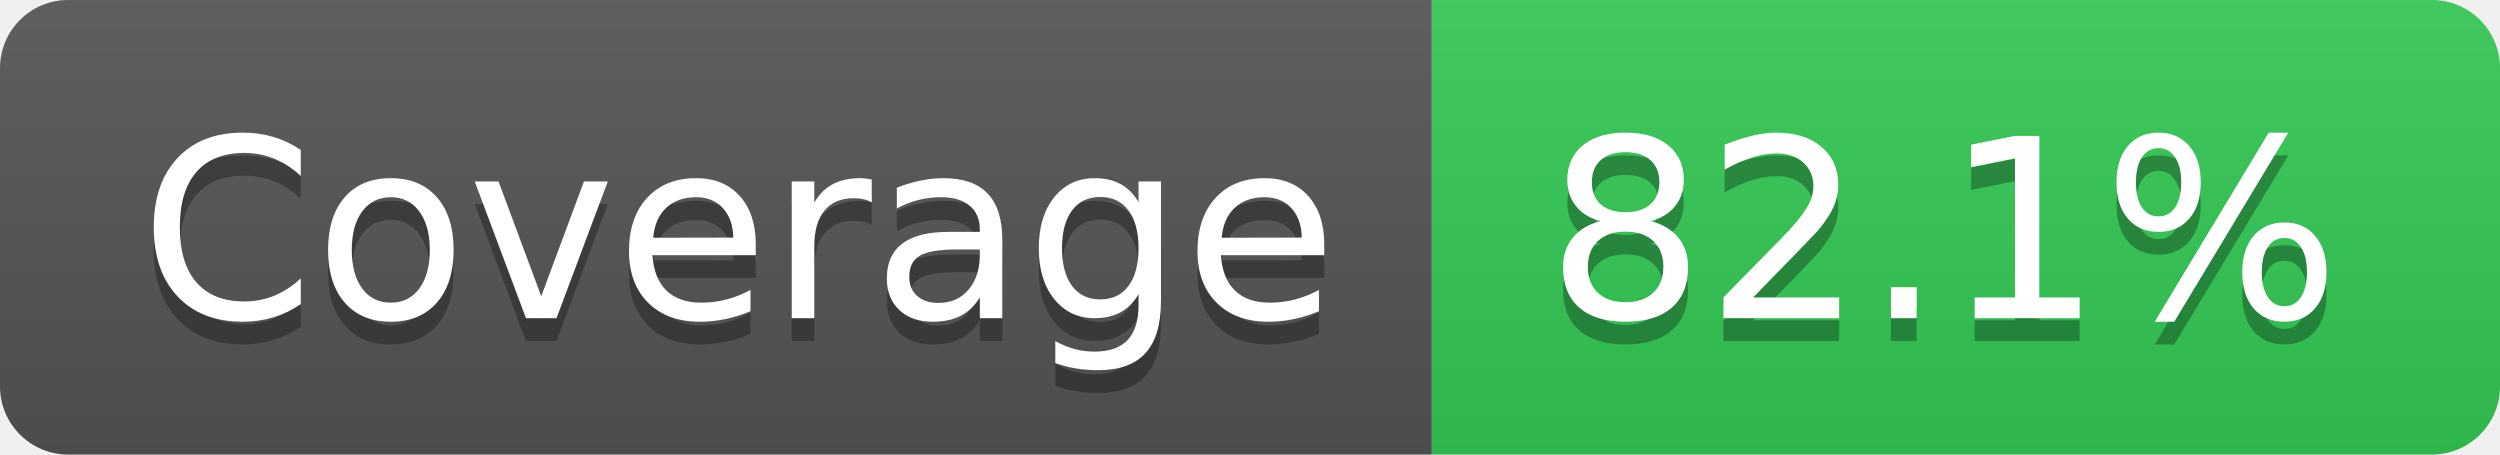
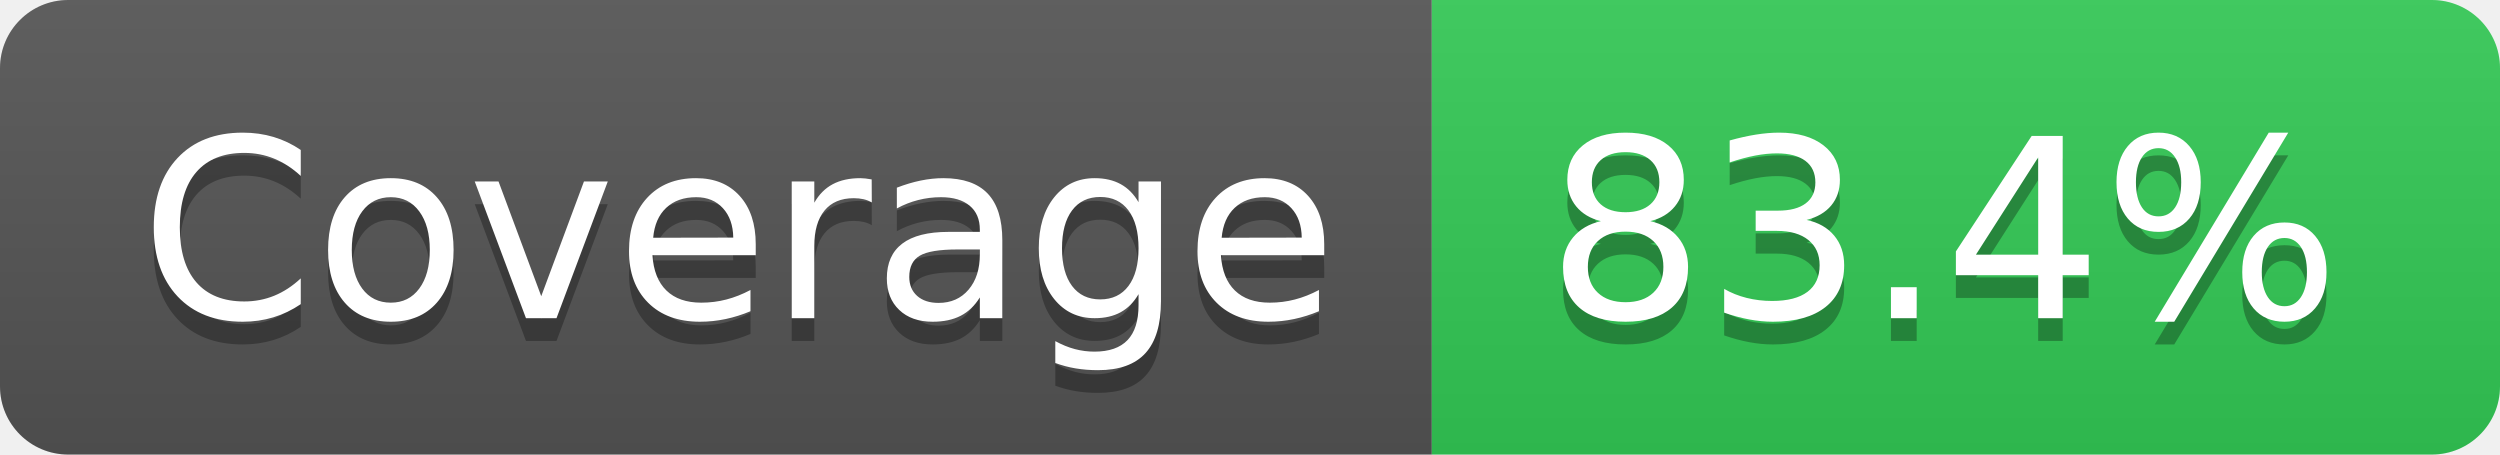
- <svg xmlns="http://www.w3.org/2000/svg" width="110" height="20" role="img" aria-label="Coverage: 82.1%">
+ <svg xmlns="http://www.w3.org/2000/svg" width="110" height="20" role="img" aria-label="Coverage: 83.4%">
  <linearGradient id="s" x2="0" y2="100%">
    <stop offset="0" stop-color="#bbb" stop-opacity=".1" />
    <stop offset="1" stop-opacity=".1" />
  </linearGradient>
  <clipPath id="r">
    <rect width="110" height="20" rx="3" fill="#fff" />
  </clipPath>
  <g clip-path="url(#r)">
    <rect width="63" height="20" fill="#555" />
    <rect x="63" width="47" height="20" fill="#33cb56" />
    <rect width="110" height="20" fill="url(#s)" />
  </g>
  <g fill="#fff" text-anchor="middle" font-family="Verdana,Geneva,DejaVu Sans,sans-serif" text-rendering="geometricPrecision" font-size="110">
    <text aria-hidden="true" x="325" y="150" fill="#010101" fill-opacity=".3" transform="scale(.1)" textLength="530">Coverage</text>
    <text x="325" y="140" transform="scale(.1)" fill="#fff" textLength="530">Coverage</text>
-     <text aria-hidden="true" x="855" y="150" fill="#010101" fill-opacity=".3" transform="scale(.1)" textLength="370">82.1%</text>
-     <text x="855" y="140" transform="scale(.1)" fill="#fff" textLength="370">82.1%</text>
+     <text aria-hidden="true" x="855" y="150" fill="#010101" fill-opacity=".3" transform="scale(.1)" textLength="370">83.4%</text>
+     <text x="855" y="140" transform="scale(.1)" fill="#fff" textLength="370">83.4%</text>
  </g>
</svg>
